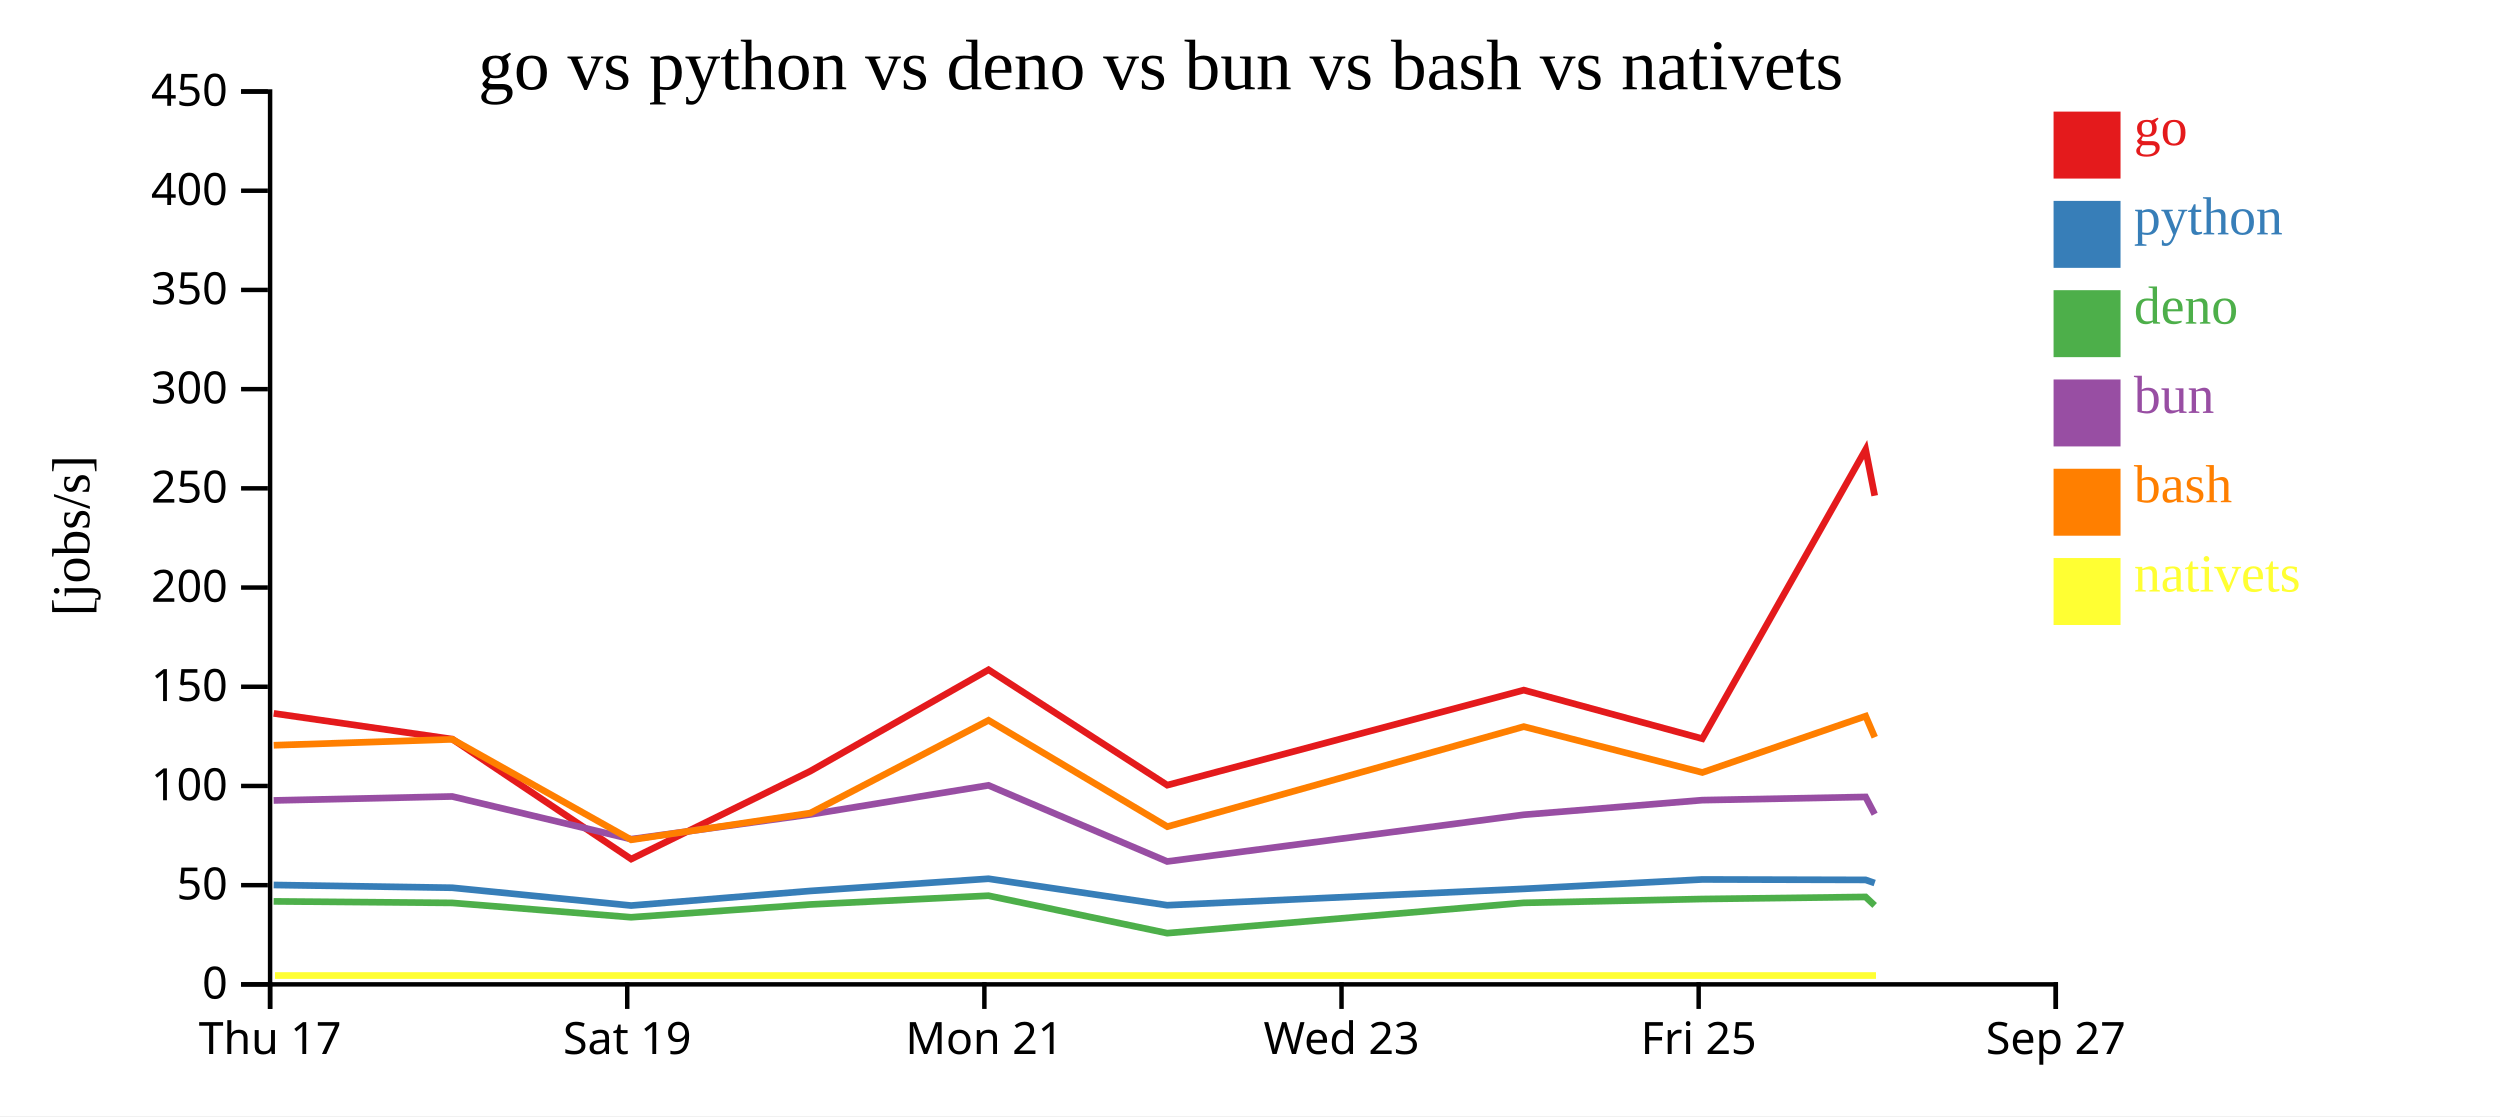
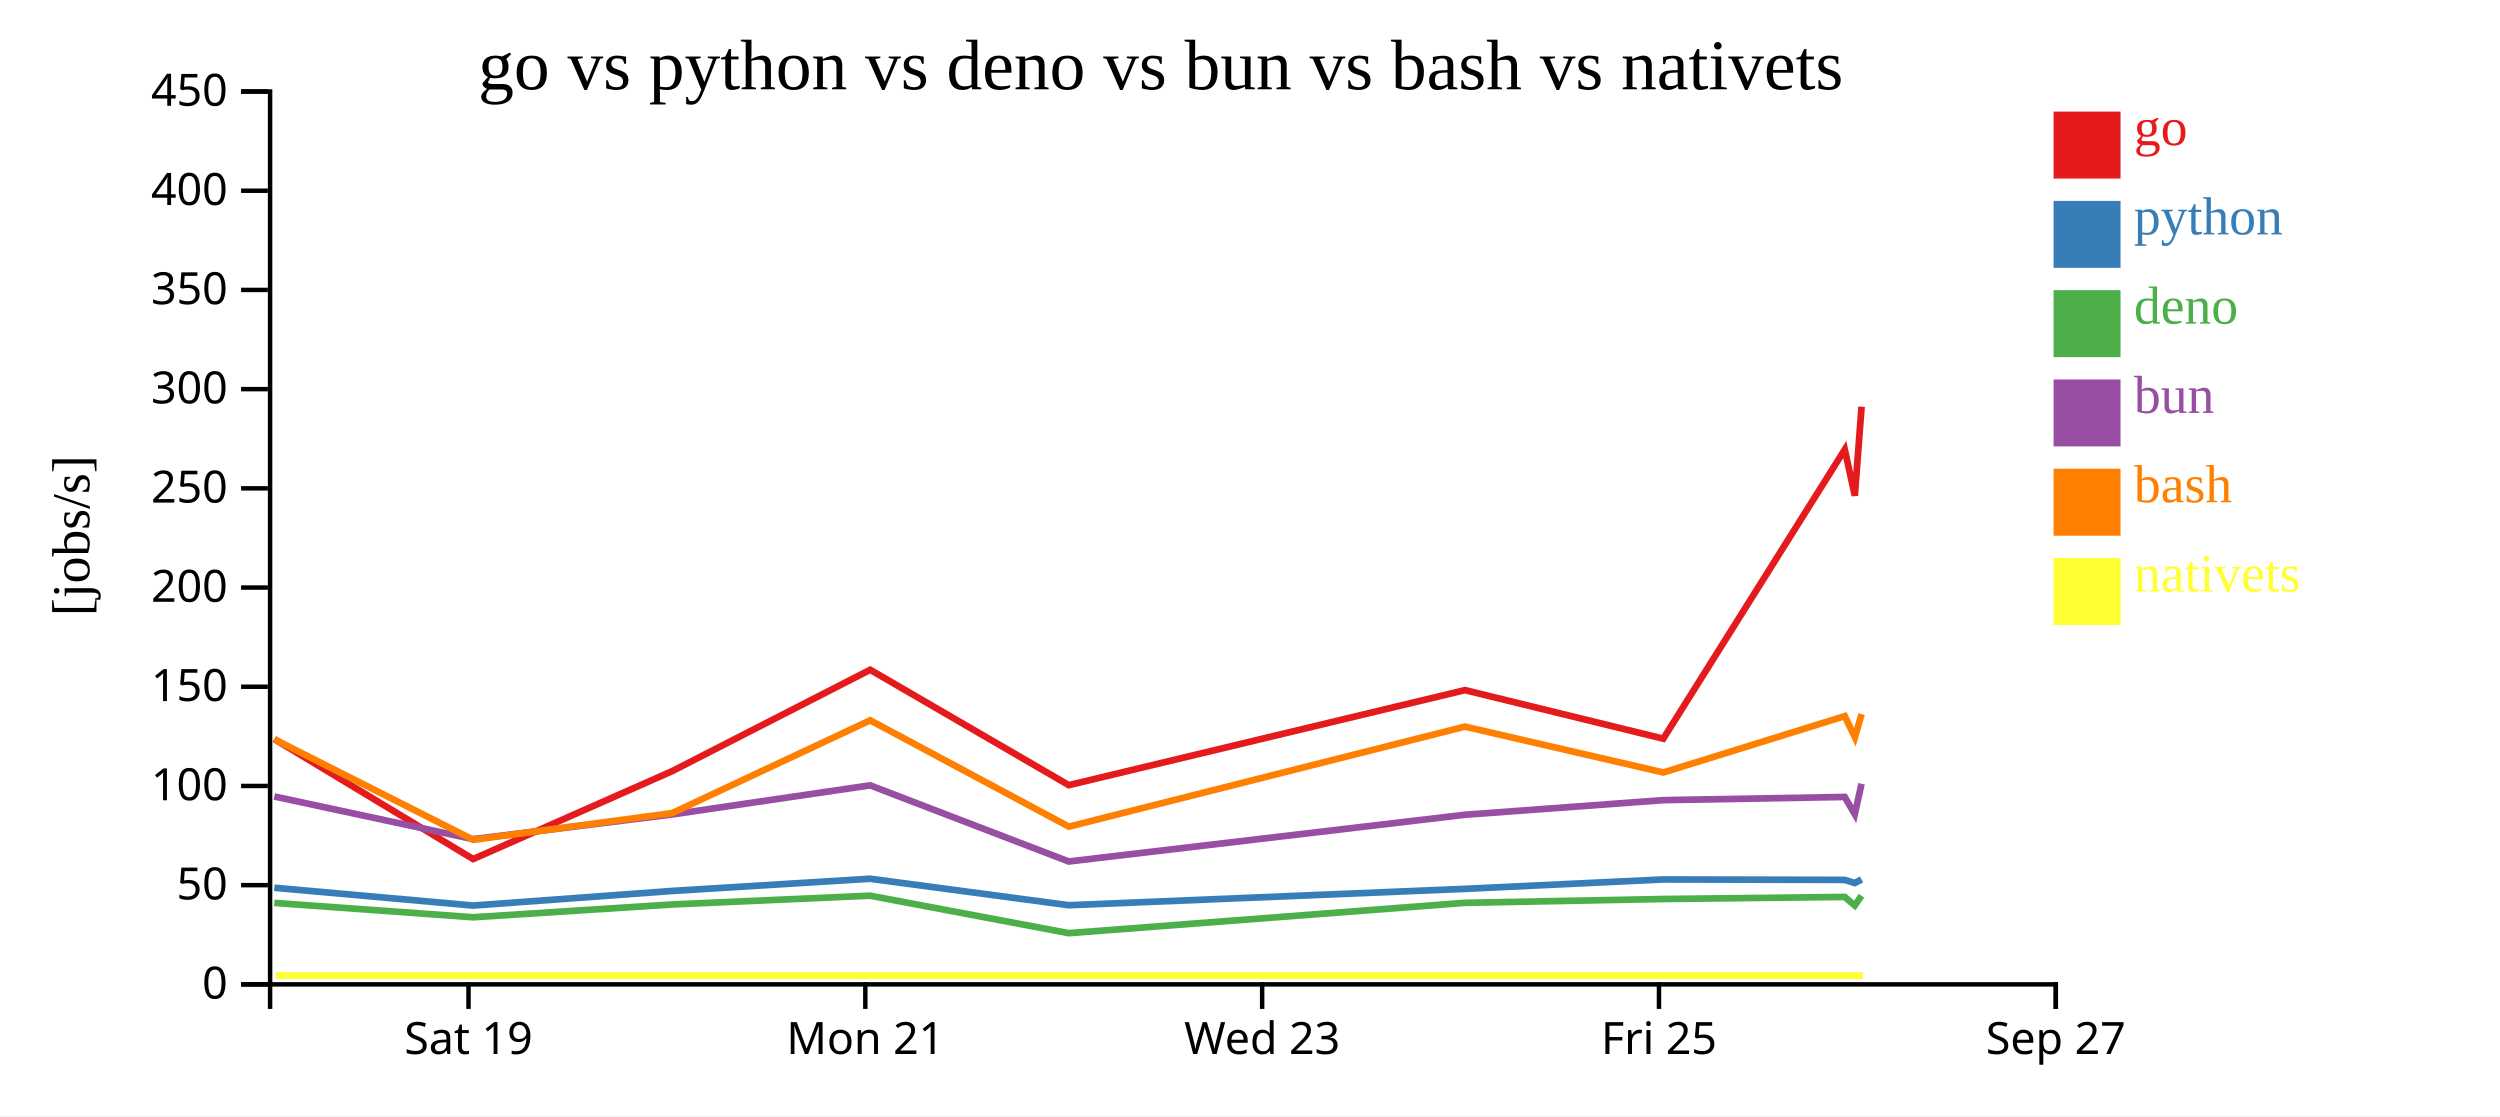
<svg xmlns="http://www.w3.org/2000/svg" width="560" height="250">
  <rect width="100%" height="100%" fill="white" />
  <g transform="translate(60,20)">
    <g transform="translate(0,200)" fill="none" font-size="10" font-family="sans-serif" text-anchor="middle">
      <path class="domain" stroke="currentColor" d="M0.5,6V0.5H400.5V6" />
-       <g class="tick" opacity="1" transform="translate(0.5,0)">
-         <line stroke="currentColor" y2="6" />
-         <text fill="currentColor" y="9" dy="0.71em">Thu 17</text>
-       </g>
-       <g class="tick" opacity="1" transform="translate(80.5,0)">
+       <g class="tick" opacity="1" transform="translate(44.94444,0)">
        <line stroke="currentColor" y2="6" />
        <text fill="currentColor" y="9" dy="0.71em">Sat 19</text>
      </g>
-       <g class="tick" opacity="1" transform="translate(160.5,0)">
+       <g class="tick" opacity="1" transform="translate(133.8333,0)">
        <line stroke="currentColor" y2="6" />
        <text fill="currentColor" y="9" dy="0.71em">Mon 21</text>
      </g>
-       <g class="tick" opacity="1" transform="translate(240.5,0)">
+       <g class="tick" opacity="1" transform="translate(222.7222,0)">
        <line stroke="currentColor" y2="6" />
        <text fill="currentColor" y="9" dy="0.71em">Wed 23</text>
      </g>
-       <g class="tick" opacity="1" transform="translate(320.5,0)">
+       <g class="tick" opacity="1" transform="translate(311.6111,0)">
        <line stroke="currentColor" y2="6" />
        <text fill="currentColor" y="9" dy="0.71em">Fri 25</text>
      </g>
      <g class="tick" opacity="1" transform="translate(400.5,0)">
        <line stroke="currentColor" y2="6" />
        <text fill="currentColor" y="9" dy="0.71em">Sep 27</text>
      </g>
    </g>
    <g fill="none" font-size="10" font-family="sans-serif" text-anchor="end">
      <path class="domain" stroke="currentColor" d="M-6,200.5H0.5V0.5H-6" />
      <g class="tick" opacity="1" transform="translate(0,200.5)">
        <line stroke="currentColor" x2="-6" />
        <text fill="currentColor" x="-9" dy="0.32em">0</text>
      </g>
      <g class="tick" opacity="1" transform="translate(0,178.2778)">
        <line stroke="currentColor" x2="-6" />
        <text fill="currentColor" x="-9" dy="0.32em">50</text>
      </g>
      <g class="tick" opacity="1" transform="translate(0,156.0556)">
        <line stroke="currentColor" x2="-6" />
        <text fill="currentColor" x="-9" dy="0.32em">100</text>
      </g>
      <g class="tick" opacity="1" transform="translate(0,133.8333)">
        <line stroke="currentColor" x2="-6" />
        <text fill="currentColor" x="-9" dy="0.32em">150</text>
      </g>
      <g class="tick" opacity="1" transform="translate(0,111.6111)">
        <line stroke="currentColor" x2="-6" />
        <text fill="currentColor" x="-9" dy="0.32em">200</text>
      </g>
      <g class="tick" opacity="1" transform="translate(0,89.38889)">
        <line stroke="currentColor" x2="-6" />
        <text fill="currentColor" x="-9" dy="0.32em">250</text>
      </g>
      <g class="tick" opacity="1" transform="translate(0,67.16667)">
        <line stroke="currentColor" x2="-6" />
        <text fill="currentColor" x="-9" dy="0.32em">300</text>
      </g>
      <g class="tick" opacity="1" transform="translate(0,44.94444)">
        <line stroke="currentColor" x2="-6" />
        <text fill="currentColor" x="-9" dy="0.32em">350</text>
      </g>
      <g class="tick" opacity="1" transform="translate(0,22.72222)">
        <line stroke="currentColor" x2="-6" />
        <text fill="currentColor" x="-9" dy="0.32em">400</text>
      </g>
      <g class="tick" opacity="1" transform="translate(0,0.5)">
        <line stroke="currentColor" x2="-6" />
        <text fill="currentColor" x="-9" dy="0.32em">450</text>
      </g>
    </g>
    <text text-anchor="middle" style="font-size: 12px" transform="rotate(-90)" y="-40" x="-100">[jobs/s]</text>
    <text text-anchor="middle" style="font-size: 16px" y="0" x="200">go vs python vs deno vs bun vs bash vs nativets</text>
-     <path class="line" fill="none" stroke="#e41a1c" stroke-width="1.5" d="M1.311,139.802L41.311,145.56L81.386,172.428L121.482,152.751L161.429,130.031L201.464,155.873L281.325,134.588L321.316,145.467L357.904,80.702L359.934,91.041" />
-     <path class="line" fill="none" stroke="#377eb8" stroke-width="1.5" d="M1.304,178.235L41.302,178.854L81.37,182.843L121.473,179.575L161.422,176.837L201.453,182.769L281.318,179.105L321.307,176.998L357.9,177.098L359.929,177.798" />
-     <path class="line" fill="none" stroke="#4daf4a" stroke-width="1.5" d="M1.295,181.91L41.294,182.248L81.36,185.468L121.464,182.605L161.414,180.636L201.442,189.028L281.309,182.235L321.299,181.379L357.892,180.915L359.92,182.821" />
-     <path class="line" fill="none" stroke="#984ea3" stroke-width="1.5" d="M1.298,159.3L41.297,158.409L81.363,167.97L121.467,162.443L161.417,155.917L201.447,172.972L281.313,162.507L321.302,159.233L357.895,158.517L359.924,162.38" />
-     <path class="line" fill="none" stroke="#ff7f00" stroke-width="1.5" d="M1.32,146.938L41.319,145.607L81.4,168.115L121.494,162.133L161.436,141.351L201.476,165.17L281.333,142.763L321.326,153.036L357.911,140.415L359.942,145.144" />
-     <path class="line" fill="none" stroke="#ffff33" stroke-width="1.5" d="M1.598,198.519L41.597,198.519L81.678,198.519L121.772,198.519L161.714,198.519L201.754,198.519L281.611,198.519L321.604,198.519L358.19,198.519L360.22,198.519" />
+     <path class="line" fill="none" stroke="#e41a1c" stroke-width="1.5" d="M1.457,145.56L45.984,172.428L90.536,152.751L134.921,130.031L179.404,155.873L268.139,134.588L312.573,145.467L353.227,80.702L355.482,91.041L356.994,71.101" />
+     <path class="line" fill="none" stroke="#377eb8" stroke-width="1.5" d="M1.447,178.854L45.967,182.843L90.525,179.575L134.913,176.837L179.393,182.769L268.131,179.105L312.564,176.998L353.222,177.098L355.477,177.798L356.989,176.998" />
+     <path class="line" fill="none" stroke="#4daf4a" stroke-width="1.5" d="M1.438,182.248L45.955,185.468L90.516,182.605L134.905,180.636L179.38,189.028L268.122,182.235L312.555,181.379L353.213,180.915L355.467,182.821L356.981,180.639" />
+     <path class="line" fill="none" stroke="#984ea3" stroke-width="1.5" d="M1.441,158.409L45.959,167.97L90.519,162.443L134.908,155.917L179.385,172.972L268.125,162.507L312.558,159.233L353.216,158.517L355.471,162.38L356.984,155.564" />
+     <path class="line" fill="none" stroke="#ff7f00" stroke-width="1.5" d="M1.466,145.607L46,168.115L90.549,162.133L134.929,141.351L179.418,165.17L268.148,142.763L312.584,153.036L353.235,140.415L355.491,145.144L357.002,139.96" />
+     <path class="line" fill="none" stroke="#ffff33" stroke-width="1.5" d="M1.775,198.519L46.309,198.519L90.858,198.519L135.238,198.519L179.727,198.519L268.457,198.519L312.893,198.519L353.544,198.519L355.8,198.519L357.311,198.519" />
    <rect class="dot" x="400" y="5" width="15" height="15" style="fill: #e41a1c;" />
    <rect class="dot" x="400" y="25" width="15" height="15" style="fill: #377eb8;" />
    <rect class="dot" x="400" y="45" width="15" height="15" style="fill: #4daf4a;" />
    <rect class="dot" x="400" y="65" width="15" height="15" style="fill: #984ea3;" />
    <rect class="dot" x="400" y="85" width="15" height="15" style="fill: #ff7f00;" />
    <rect class="dot" x="400" y="105" width="15" height="15" style="fill: #ffff33;" />
    <text class="label" x="418" y="12.5" style="fill: #e41a1c; alignment-baseline: middle;" text-anchor="left">go</text>
    <text class="label" x="418" y="32.5" style="fill: #377eb8; alignment-baseline: middle;" text-anchor="left">python</text>
    <text class="label" x="418" y="52.5" style="fill: #4daf4a; alignment-baseline: middle;" text-anchor="left">deno</text>
    <text class="label" x="418" y="72.5" style="fill: #984ea3; alignment-baseline: middle;" text-anchor="left">bun</text>
    <text class="label" x="418" y="92.5" style="fill: #ff7f00; alignment-baseline: middle;" text-anchor="left">bash</text>
    <text class="label" x="418" y="112.5" style="fill: #ffff33; alignment-baseline: middle;" text-anchor="left">nativets</text>
  </g>
</svg>
